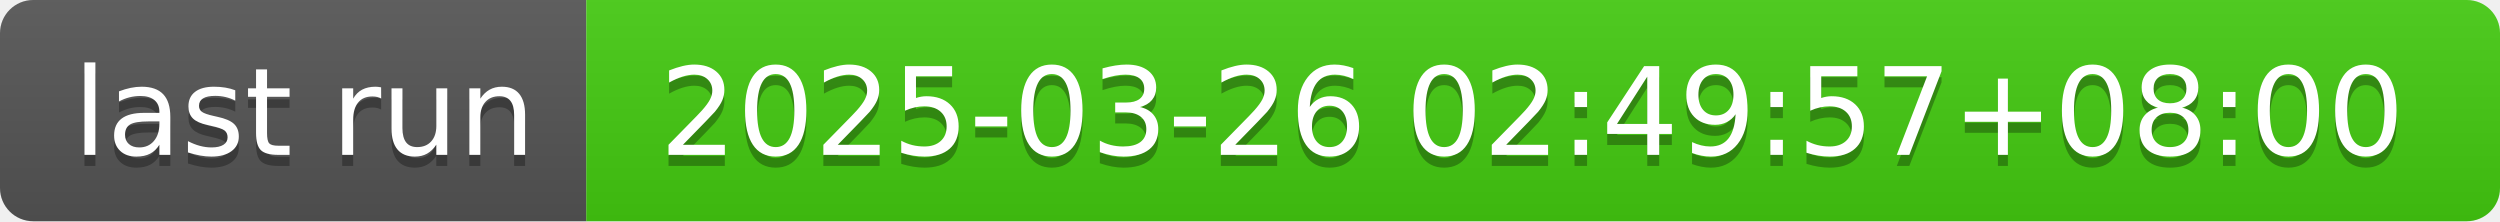
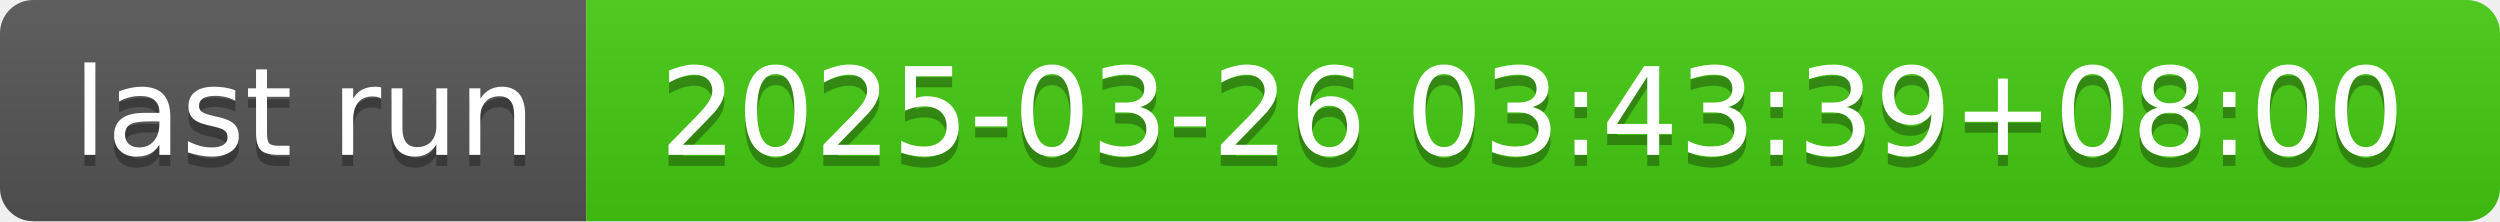
- <svg xmlns="http://www.w3.org/2000/svg" width="226" height="20" role="img" aria-label="last run: 2025-03-26 02:49:57+08:00">
+ <svg xmlns="http://www.w3.org/2000/svg" width="226" height="20" role="img" aria-label="last run: 2025-03-26 03:43:39+08:00">
  <linearGradient id="s" x2="0" y2="100%">
    <stop offset="0" stop-color="#bbb" stop-opacity=".1" />
    <stop offset="1" stop-opacity=".1" />
  </linearGradient>
  <clipPath id="r">
    <rect width="226" height="20" rx="3" fill="#fff" />
  </clipPath>
  <g clip-path="url(#r)">
    <rect width="53" height="20" fill="#555" />
    <rect x="53" width="173" height="20" fill="#4c1" />
    <rect width="226" height="20" fill="url(#s)" />
  </g>
  <g fill="#fff" text-anchor="middle" font-family="Verdana,Geneva,DejaVu Sans,sans-serif" text-rendering="geometricPrecision" font-size="110">
    <text aria-hidden="true" x="275" y="150" fill="#010101" fill-opacity=".3" transform="scale(.1)" textLength="430">last run</text>
    <text x="275" y="140" transform="scale(.1)" fill="#fff" textLength="430">last run</text>
-     <text aria-hidden="true" x="1385" y="150" fill="#010101" fill-opacity=".3" transform="scale(.1)" textLength="1630">2025-03-26 02:49:57+08:00</text>
-     <text x="1385" y="140" transform="scale(.1)" fill="#fff" textLength="1630">2025-03-26 02:49:57+08:00</text>
+     <text aria-hidden="true" x="1385" y="150" fill="#010101" fill-opacity=".3" transform="scale(.1)" textLength="1630">2025-03-26 03:43:39+08:00</text>
+     <text x="1385" y="140" transform="scale(.1)" fill="#fff" textLength="1630">2025-03-26 03:43:39+08:00</text>
  </g>
</svg>
